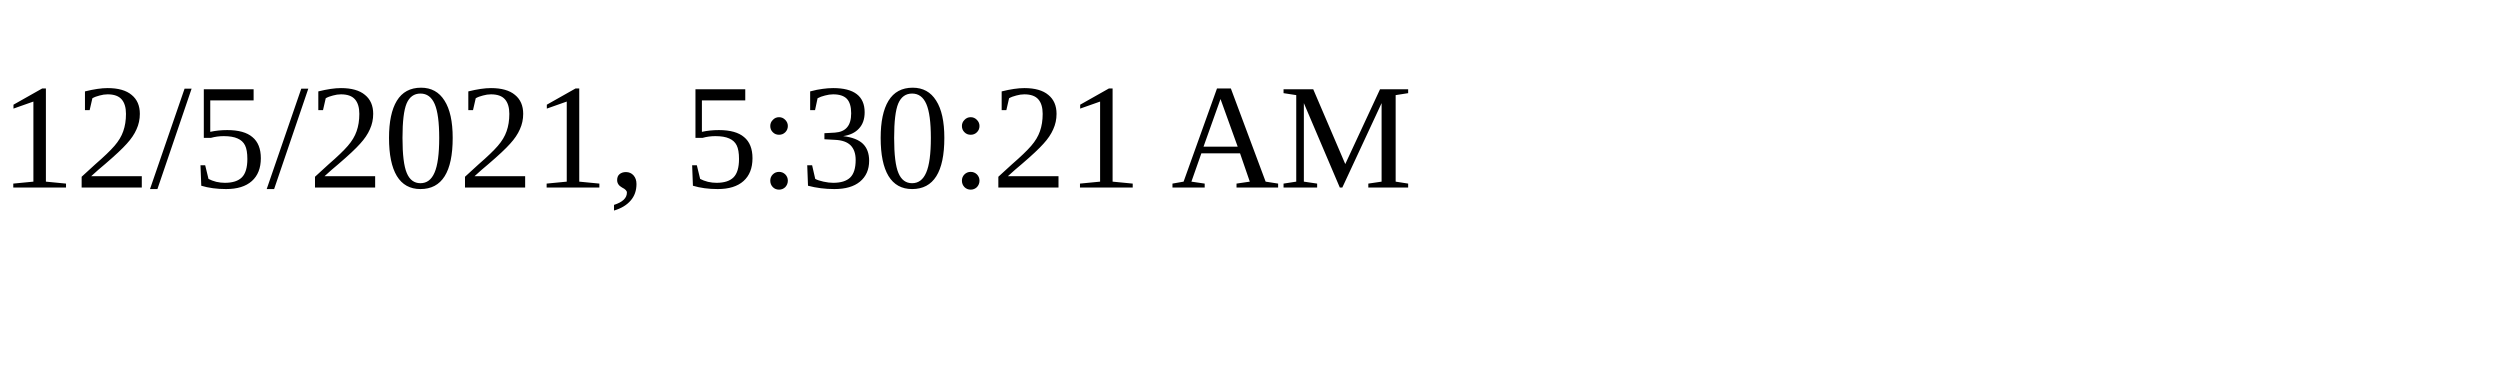
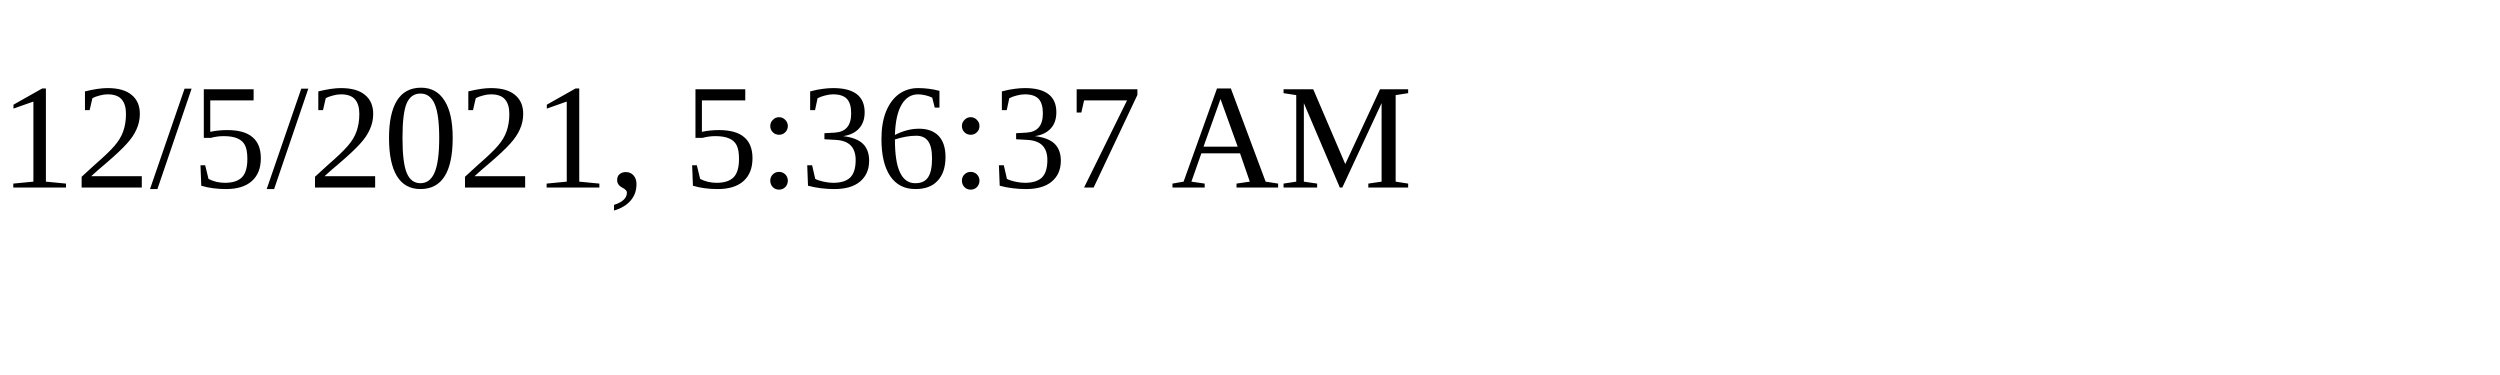
<svg xmlns="http://www.w3.org/2000/svg" height="30" width="200">
-   <text x="0" y="15">12/5/2021, 5:30:21 AM</text>
+   <text x="0" y="15">12/5/2021, 5:36:37 AM</text>
</svg>
